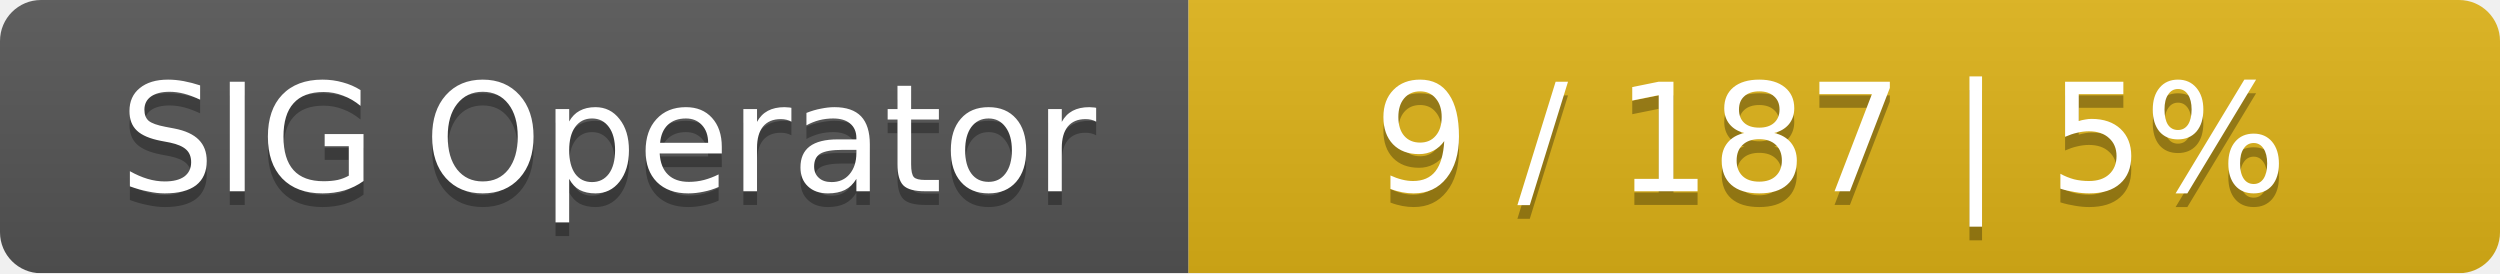
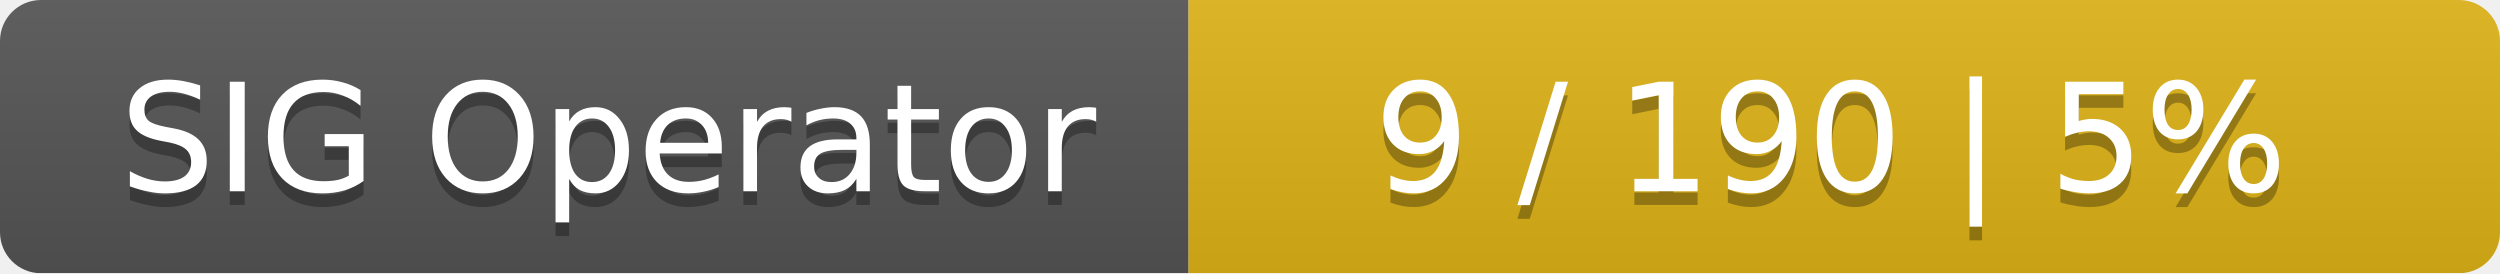
<svg xmlns="http://www.w3.org/2000/svg" width="183" height="20">
  <linearGradient id="smooth" x2="0" y2="100%">
    <stop offset="0" stop-color="#bbb" stop-opacity=".1" />
    <stop offset="1" stop-opacity=".1" />
  </linearGradient>
  <mask id="round">
    <rect width="183" height="20" rx="3" fill="#fff" />
  </mask>
  <g mask="url(#round)">
    <rect width="87" height="20" fill="#555" />
    <rect x="87" width="96" height="20" fill="#dfb317" />
    <rect width="183" height="20" fill="url(#smooth)" />
  </g>
  <g fill="#fff" text-anchor="middle" font-family="DejaVu Sans,Verdana,Geneva,sans-serif" font-size="11">
    <text x="44.5" y="15" fill="#010101" fill-opacity=".3">SIG Operator</text>
    <text x="44.5" y="14">SIG Operator</text>
-     <text x="134" y="15" fill="#010101" fill-opacity=".3">9 / 187    |    5%</text>
-     <text x="134" y="14">9 / 187    |    5%</text>
+     <text x="134" y="15" fill="#010101" fill-opacity=".3">9 / 190    |    5%</text>
+     <text x="134" y="14">9 / 190    |    5%</text>
  </g>
</svg>
